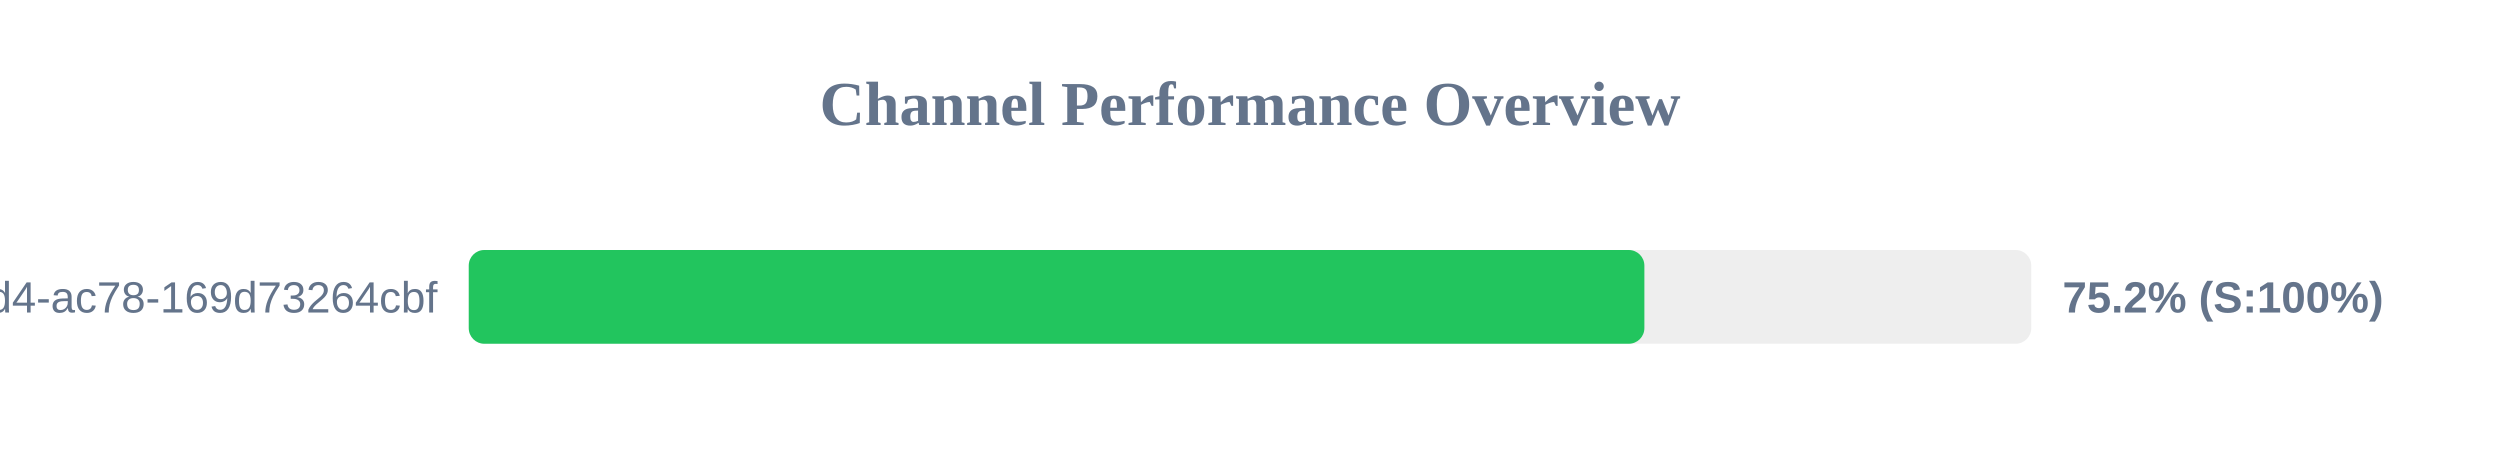
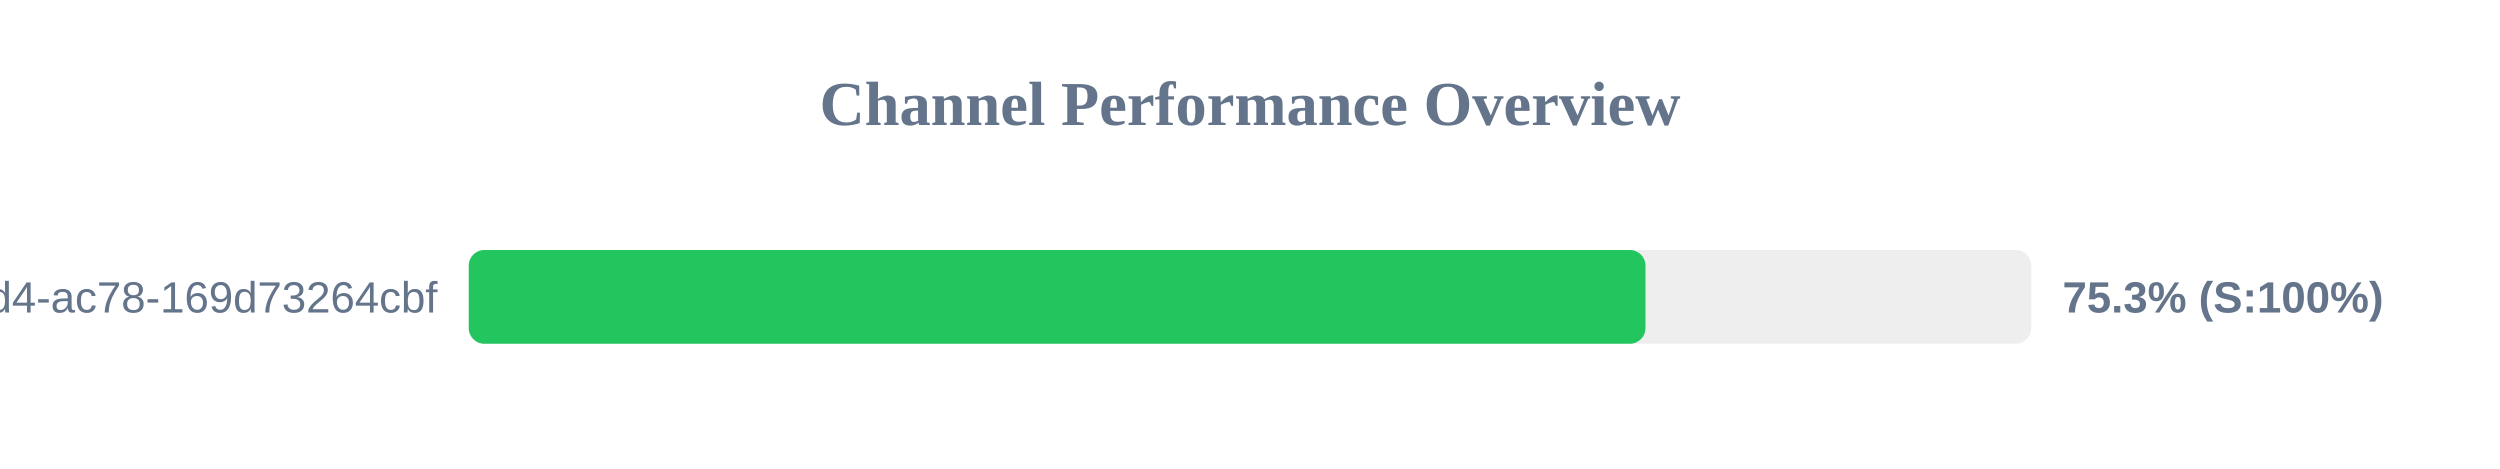
<svg xmlns="http://www.w3.org/2000/svg" width="800" height="150" version="1.1">
  <style>
        .row { font: 14px Arial; fill: #64748b; }
        .score { font: bold 14px Arial; fill: #64748b; }
    </style>
  <text x="400" y="40" text-anchor="middle" font-size="20px" font-weight="bold" fill="#64748b">Channel Performance Overview</text>
  <rect x="150" y="80" width="500" height="30" fill="#eee" rx="5" />
-   <rect x="150" y="80" width="376.2" height="30" fill="#22c55e" rx="5" />
+   <rect x="150" y="80" width="376.55" height="30" fill="#22c55e" rx="5" />
  <text x="140" y="100" text-anchor="end" class="row">?uuid=48c2c901-72e6-46d4-ac78-169d73264cbf</text>
-   <text x="660" y="100" text-anchor="start" class="score">75.2% (S:100%)</text>
+   <text x="660" y="100" text-anchor="start" class="score">75.3% (S:100%)</text>
</svg>
